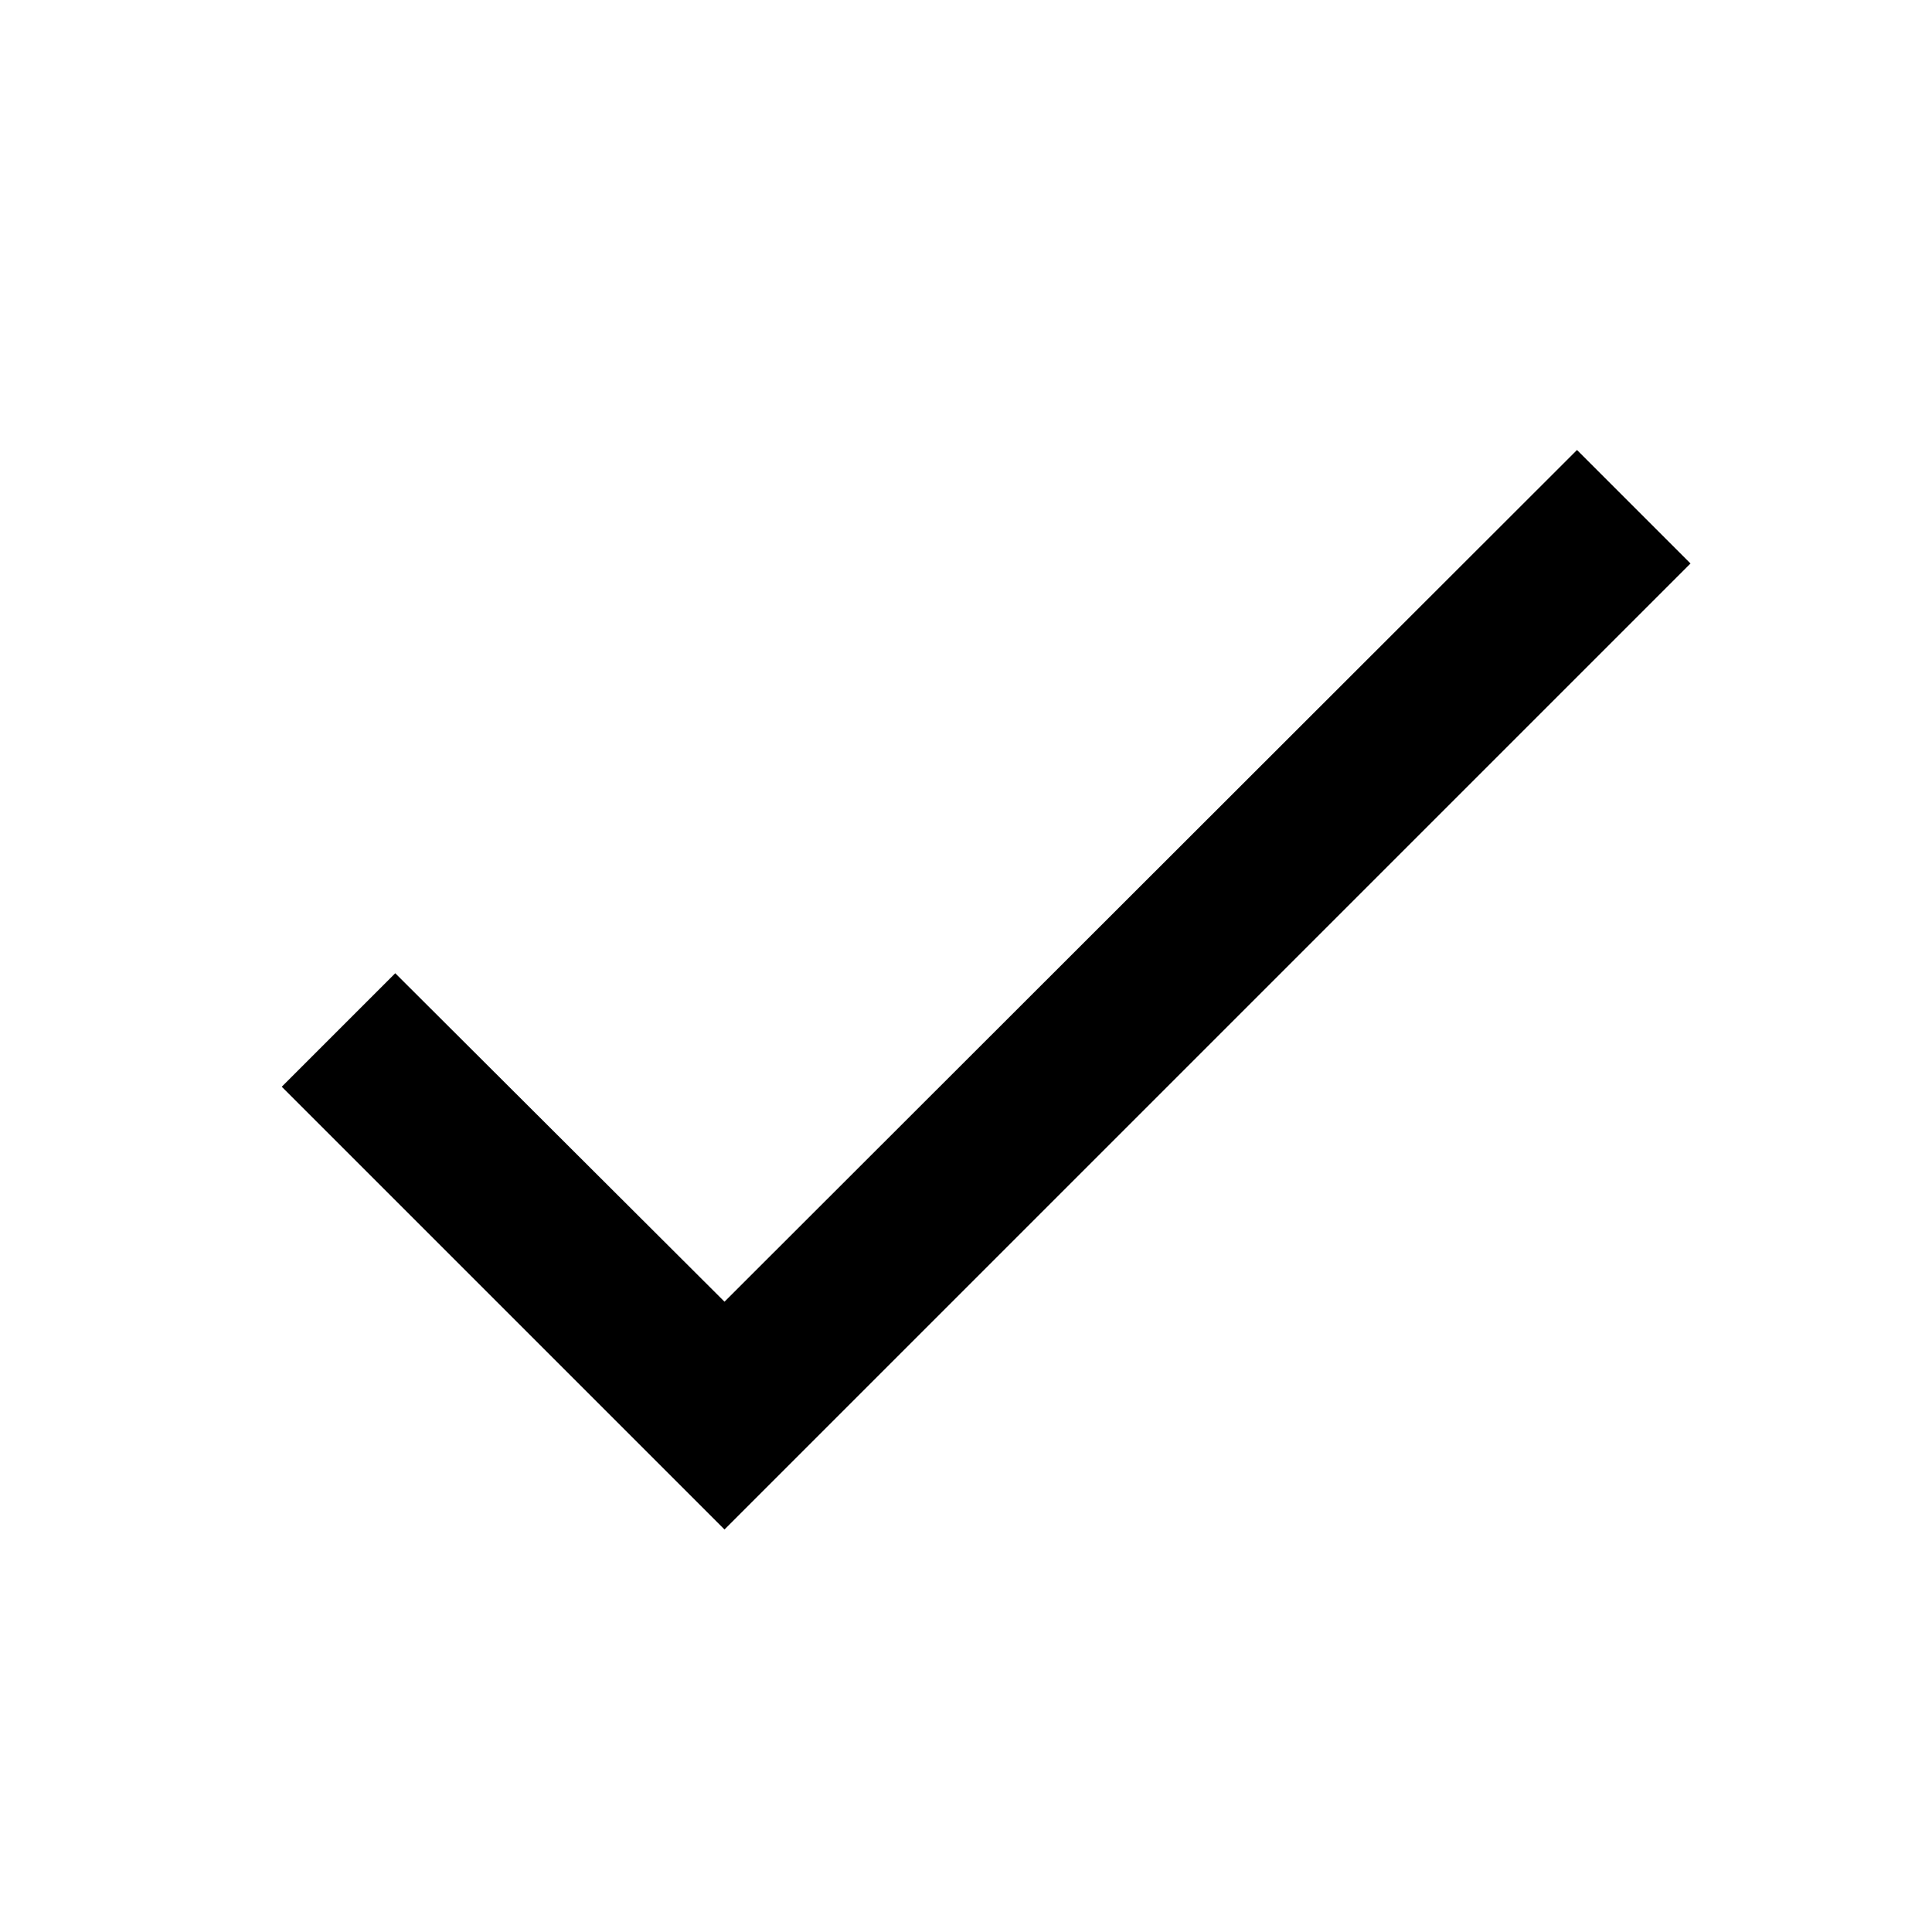
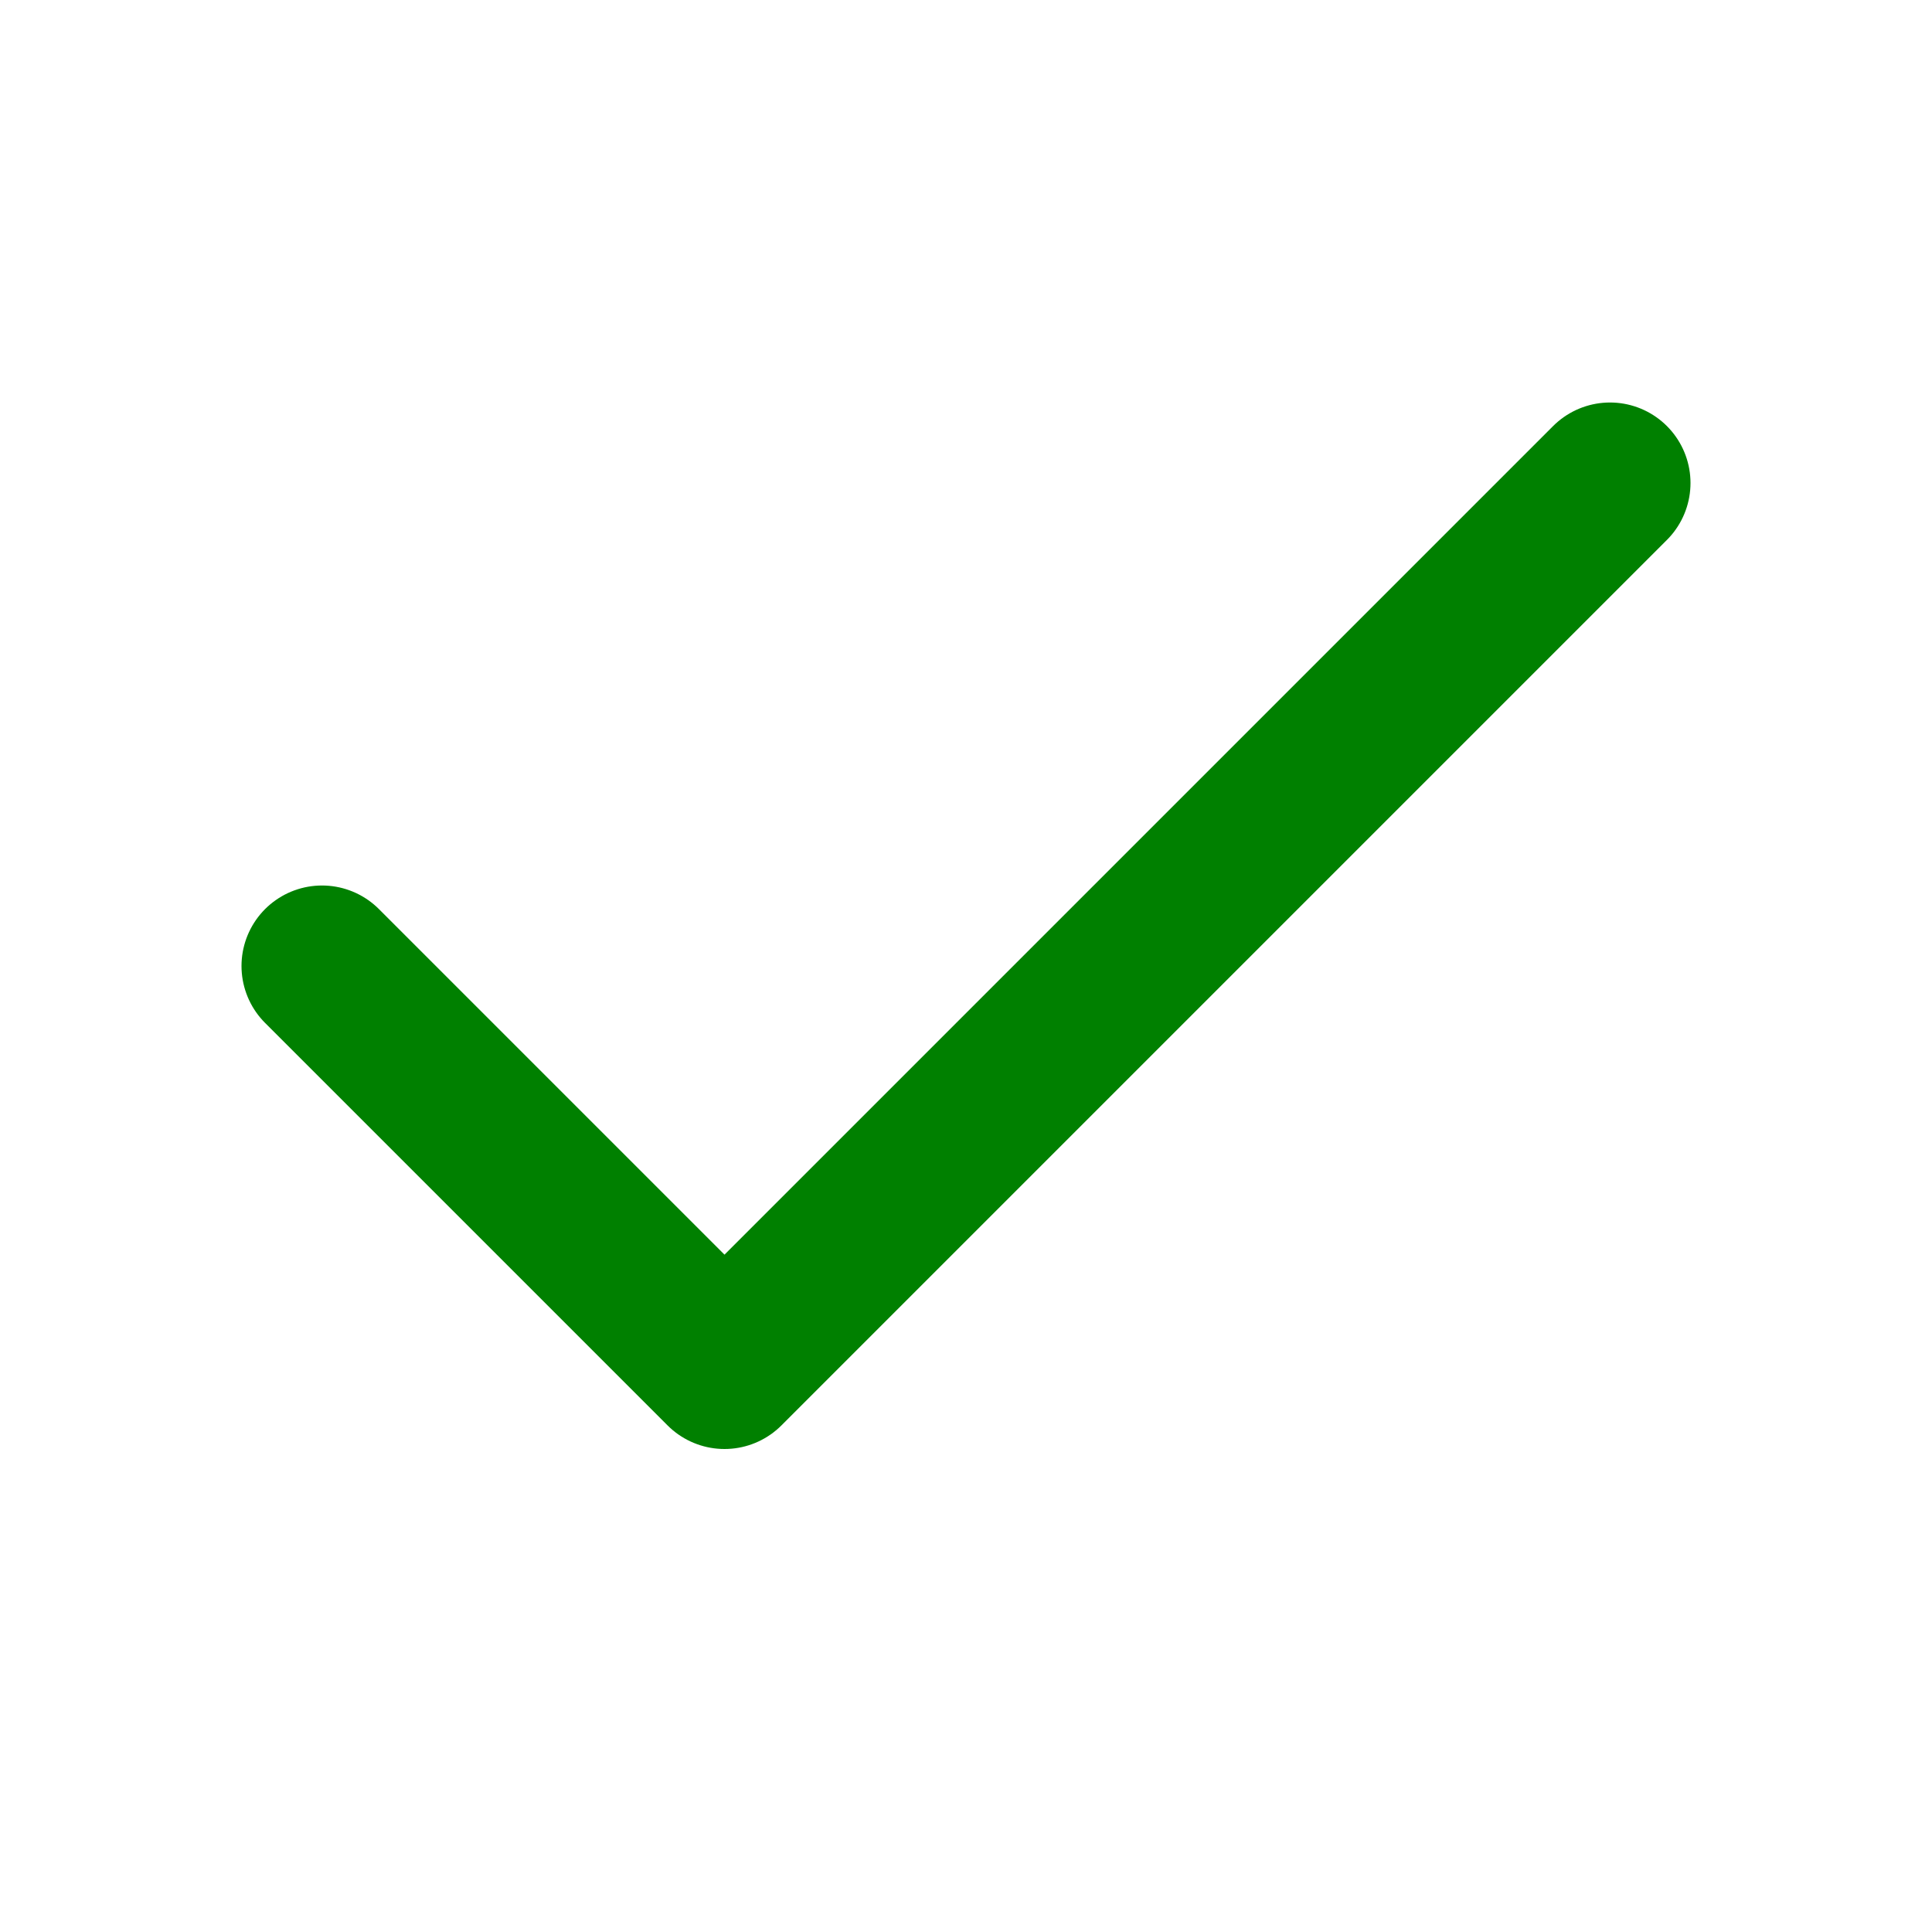
- <svg xmlns="http://www.w3.org/2000/svg" viewBox="0 0 24 24">
-   <path d="M21,7L9,19L3.5,13.5L4.91,12.09L9,16.17L19.59,5.59L21,7Z" />
+ <svg xmlns="http://www.w3.org/2000/svg" width="24" height="24" viewBox="0 0 24 24" fill="none" stroke="green" stroke-width="2" stroke-linecap="round" stroke-linejoin="round" class="feather feather-check">
+   <polyline points="20 6 9 17 4 12" />
</svg>
